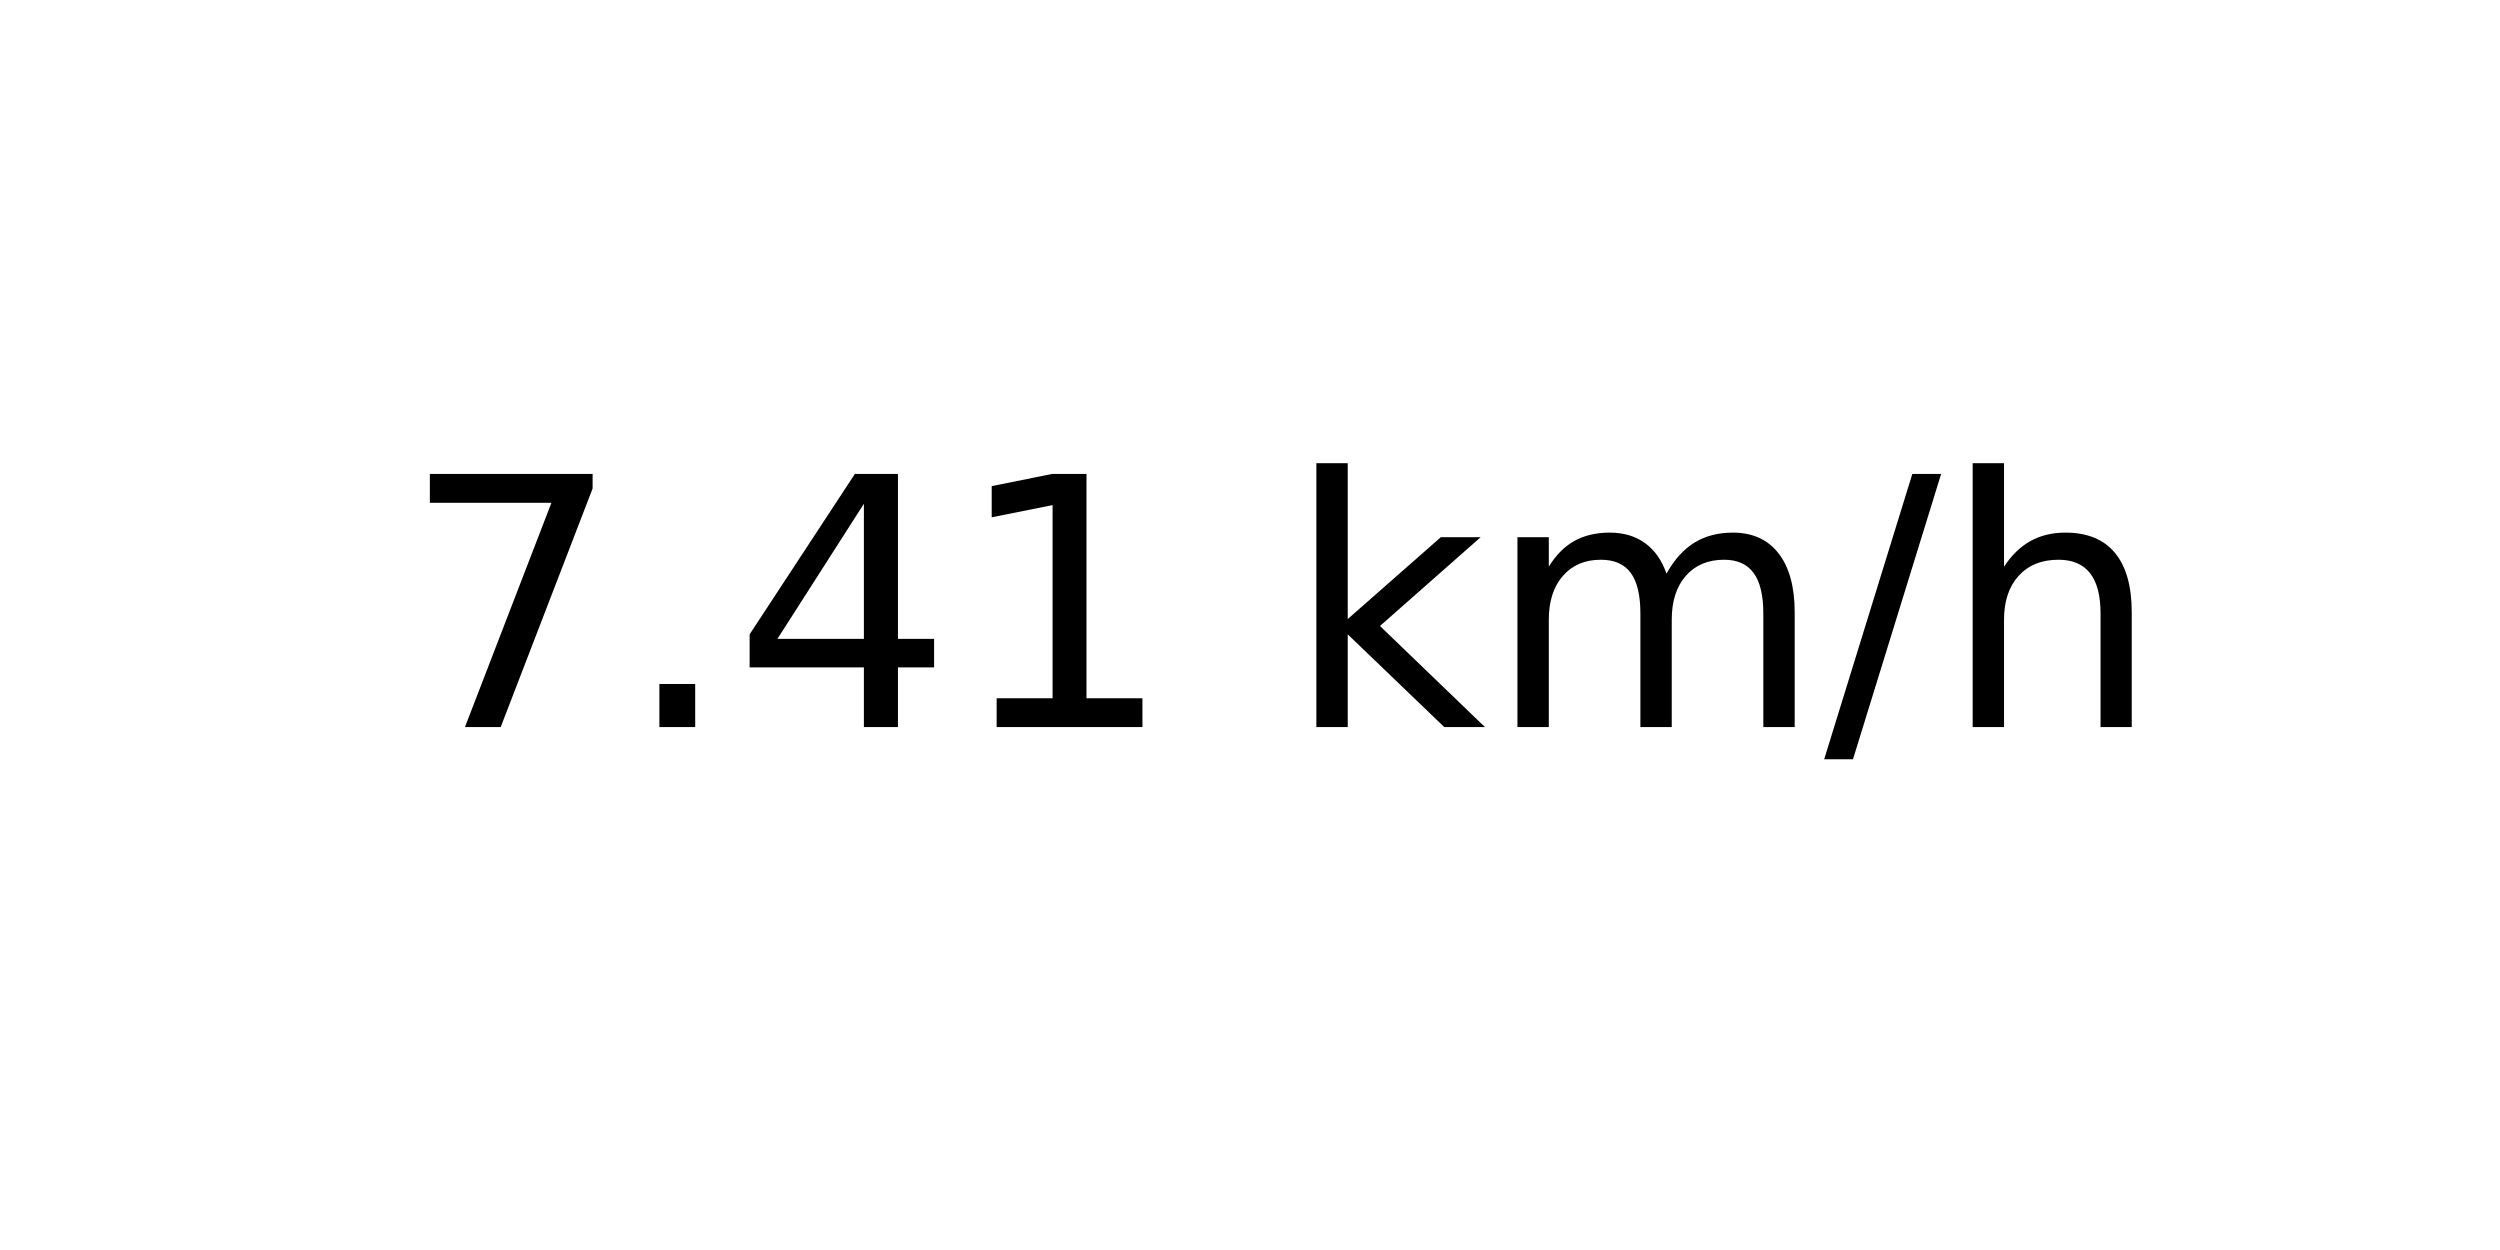
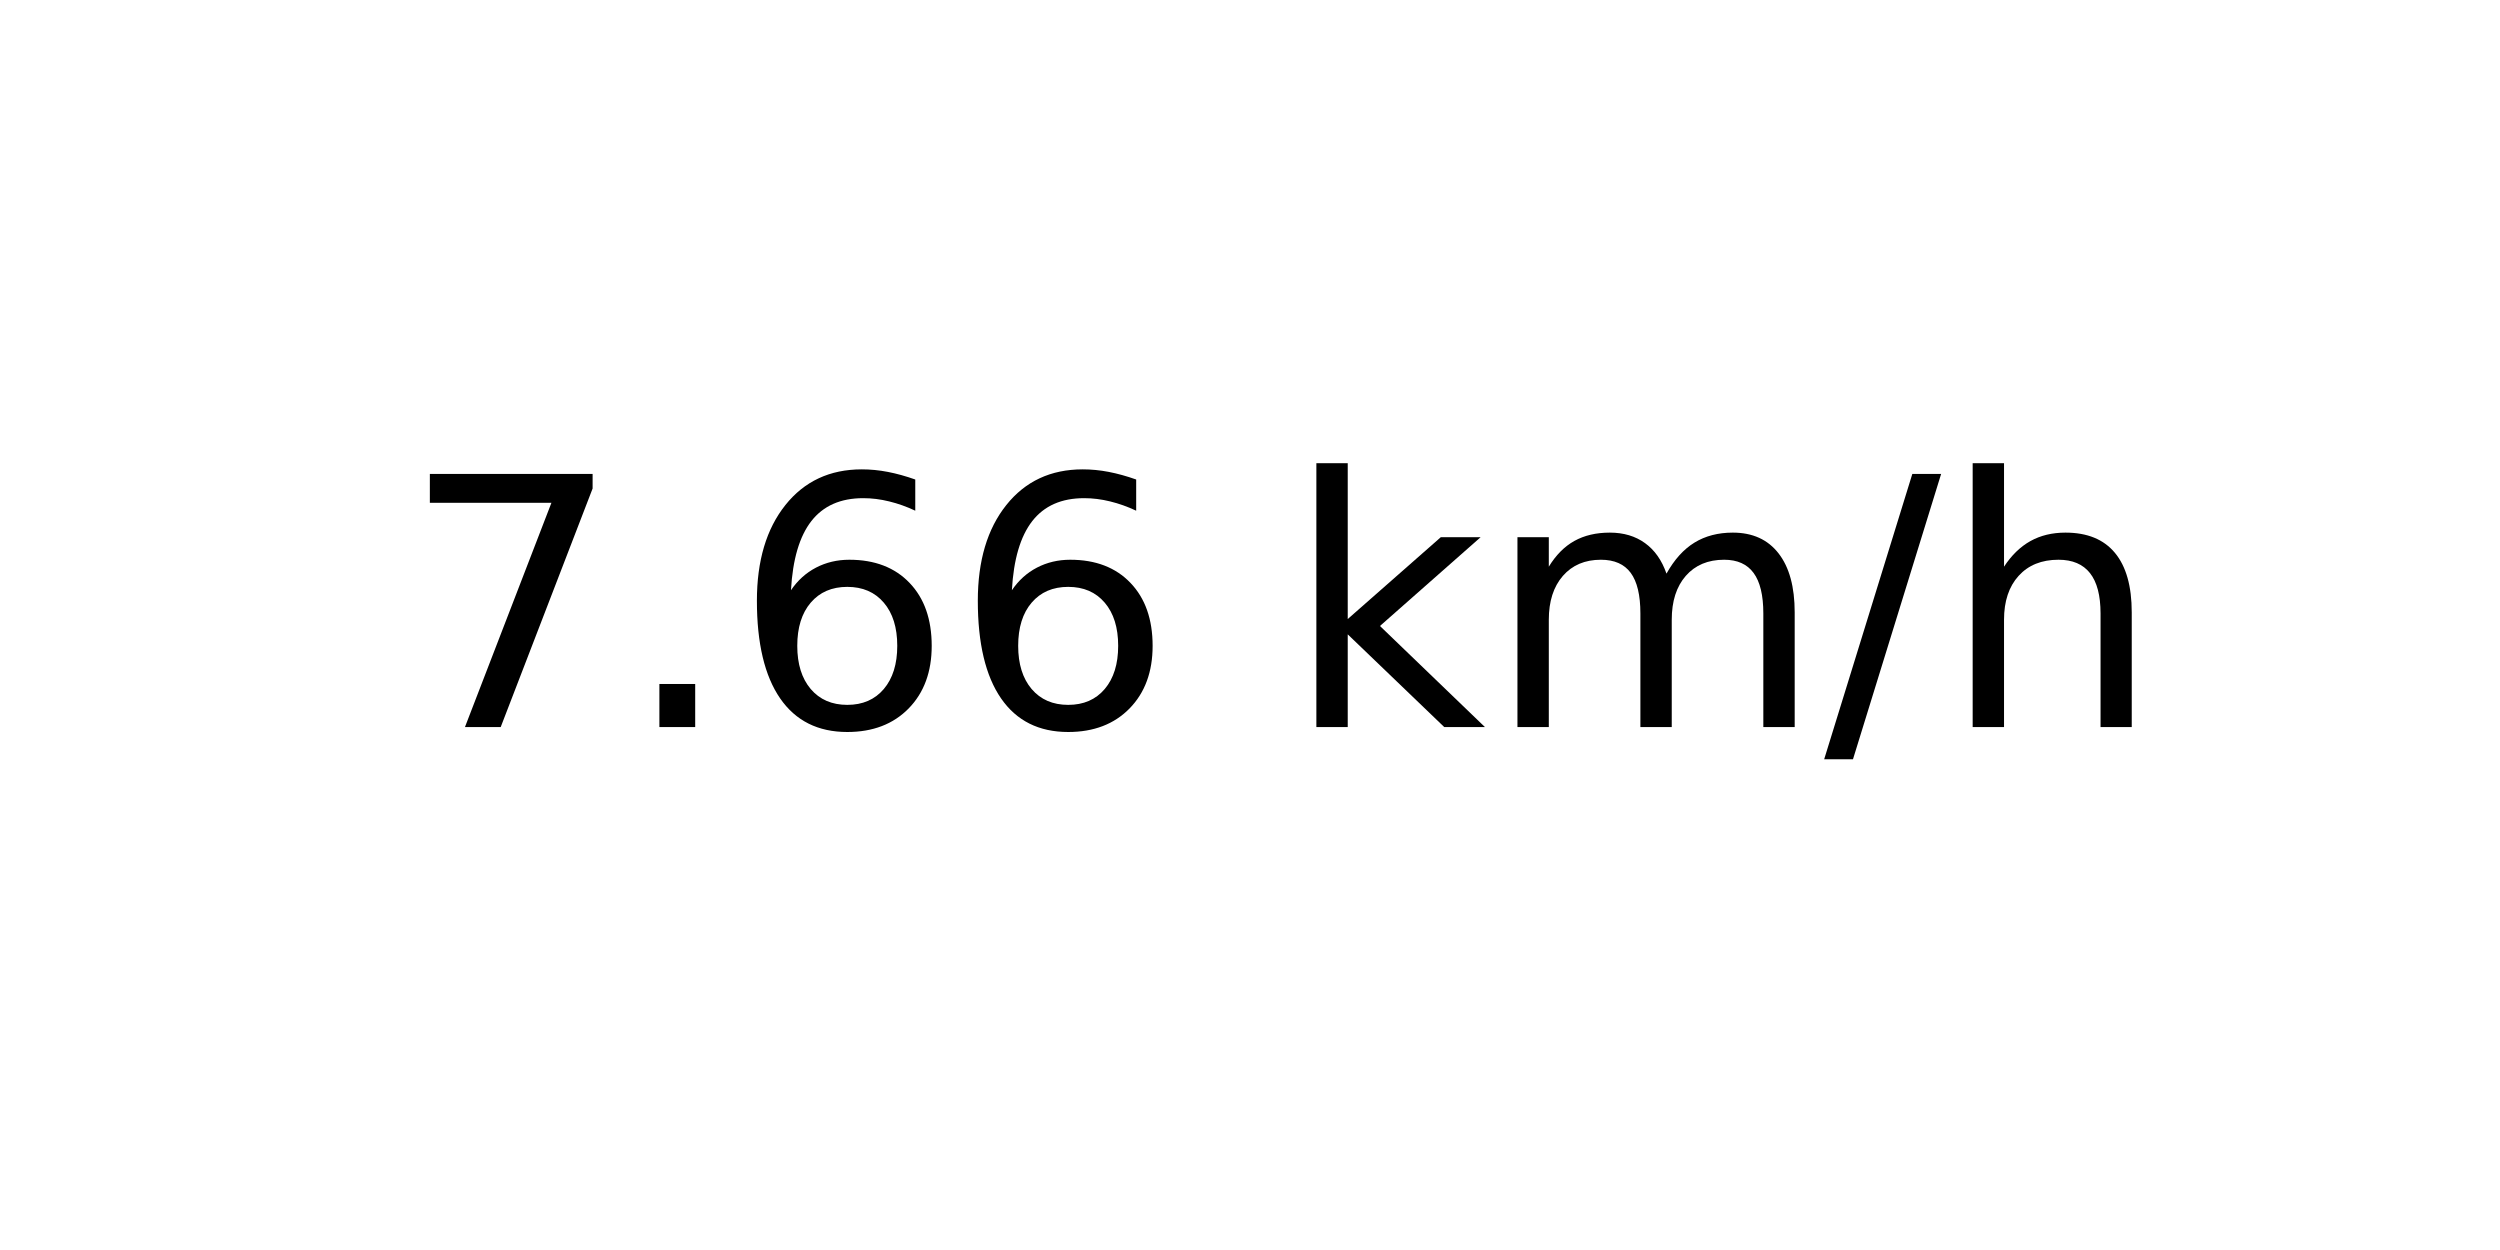
<svg xmlns="http://www.w3.org/2000/svg" xmlns:xlink="http://www.w3.org/1999/xlink" width="72pt" height="36pt" viewBox="0 0 72 36" version="1.1">
  <defs>
    <style type="text/css">*{stroke-linejoin: round; stroke-linecap: butt}</style>
  </defs>
  <g id="figure_1">
    <g id="axes_1">
      <g id="text_1">
        <g transform="translate(11.55937 20.93937) scale(0.1 -0.1)">
          <defs>
            <path id="DejaVuSans-37" d="M 525 4666  L 3525 4666  L 3525 4397  L 1831 0  L 1172 0  L 2766 4134  L 525 4134  L 525 4666  z " transform="scale(0.015625)" />
            <path id="DejaVuSans-2e" d="M 684 794  L 1344 794  L 1344 0  L 684 0  L 684 794  z " transform="scale(0.015625)" />
-             <path id="DejaVuSans-34" d="M 2419 4116  L 825 1625  L 2419 1625  L 2419 4116  z M 2253 4666  L 3047 4666  L 3047 1625  L 3713 1625  L 3713 1100  L 3047 1100  L 3047 0  L 2419 0  L 2419 1100  L 313 1100  L 313 1709  L 2253 4666  z " transform="scale(0.015625)" />
-             <path id="DejaVuSans-31" d="M 794 531  L 1825 531  L 1825 4091  L 703 3866  L 703 4441  L 1819 4666  L 2450 4666  L 2450 531  L 3481 531  L 3481 0  L 794 0  L 794 531  z " transform="scale(0.015625)" />
+             <path id="DejaVuSans-36" d="M 2113 2584  Q 1688 2584 1439 2293  Q 1191 2003 1191 1497  Q 1191 994 1439 701  Q 1688 409 2113 409  Q 2538 409 2786 701  Q 3034 994 3034 1497  Q 3034 2003 2786 2293  Q 2538 2584 2113 2584  z M 3366 4563  L 3366 3988  Q 3128 4100 2886 4159  Q 2644 4219 2406 4219  Q 1781 4219 1451 3797  Q 1122 3375 1075 2522  Q 1259 2794 1537 2939  Q 1816 3084 2150 3084  Q 2853 3084 3261 2657  Q 3669 2231 3669 1497  Q 3669 778 3244 343  Q 2819 -91 2113 -91  Q 1303 -91 875 529  Q 447 1150 447 2328  Q 447 3434 972 4092  Q 1497 4750 2381 4750  Q 2619 4750 2861 4703  Q 3103 4656 3366 4563  z " transform="scale(0.015625)" />
            <path id="DejaVuSans-20" transform="scale(0.015625)" />
            <path id="DejaVuSans-6b" d="M 581 4863  L 1159 4863  L 1159 1991  L 2875 3500  L 3609 3500  L 1753 1863  L 3688 0  L 2938 0  L 1159 1709  L 1159 0  L 581 0  L 581 4863  z " transform="scale(0.015625)" />
            <path id="DejaVuSans-6d" d="M 3328 2828  Q 3544 3216 3844 3400  Q 4144 3584 4550 3584  Q 5097 3584 5394 3201  Q 5691 2819 5691 2113  L 5691 0  L 5113 0  L 5113 2094  Q 5113 2597 4934 2840  Q 4756 3084 4391 3084  Q 3944 3084 3684 2787  Q 3425 2491 3425 1978  L 3425 0  L 2847 0  L 2847 2094  Q 2847 2600 2669 2842  Q 2491 3084 2119 3084  Q 1678 3084 1418 2786  Q 1159 2488 1159 1978  L 1159 0  L 581 0  L 581 3500  L 1159 3500  L 1159 2956  Q 1356 3278 1631 3431  Q 1906 3584 2284 3584  Q 2666 3584 2933 3390  Q 3200 3197 3328 2828  z " transform="scale(0.015625)" />
            <path id="DejaVuSans-2f" d="M 1625 4666  L 2156 4666  L 531 -594  L 0 -594  L 1625 4666  z " transform="scale(0.015625)" />
            <path id="DejaVuSans-68" d="M 3513 2113  L 3513 0  L 2938 0  L 2938 2094  Q 2938 2591 2744 2837  Q 2550 3084 2163 3084  Q 1697 3084 1428 2787  Q 1159 2491 1159 1978  L 1159 0  L 581 0  L 581 4863  L 1159 4863  L 1159 2956  Q 1366 3272 1645 3428  Q 1925 3584 2291 3584  Q 2894 3584 3203 3211  Q 3513 2838 3513 2113  z " transform="scale(0.015625)" />
          </defs>
          <use xlink:href="#DejaVuSans-37" />
          <use xlink:href="#DejaVuSans-2e" x="63.623" />
-           <use xlink:href="#DejaVuSans-34" x="95.41" />
-           <use xlink:href="#DejaVuSans-31" x="159.033" />
+           <use xlink:href="#DejaVuSans-36" x="95.41" />
+           <use xlink:href="#DejaVuSans-36" x="159.033" />
          <use xlink:href="#DejaVuSans-20" x="222.656" />
          <use xlink:href="#DejaVuSans-6b" x="254.443" />
          <use xlink:href="#DejaVuSans-6d" x="312.354" />
          <use xlink:href="#DejaVuSans-2f" x="409.766" />
          <use xlink:href="#DejaVuSans-68" x="443.457" />
        </g>
      </g>
    </g>
  </g>
</svg>
